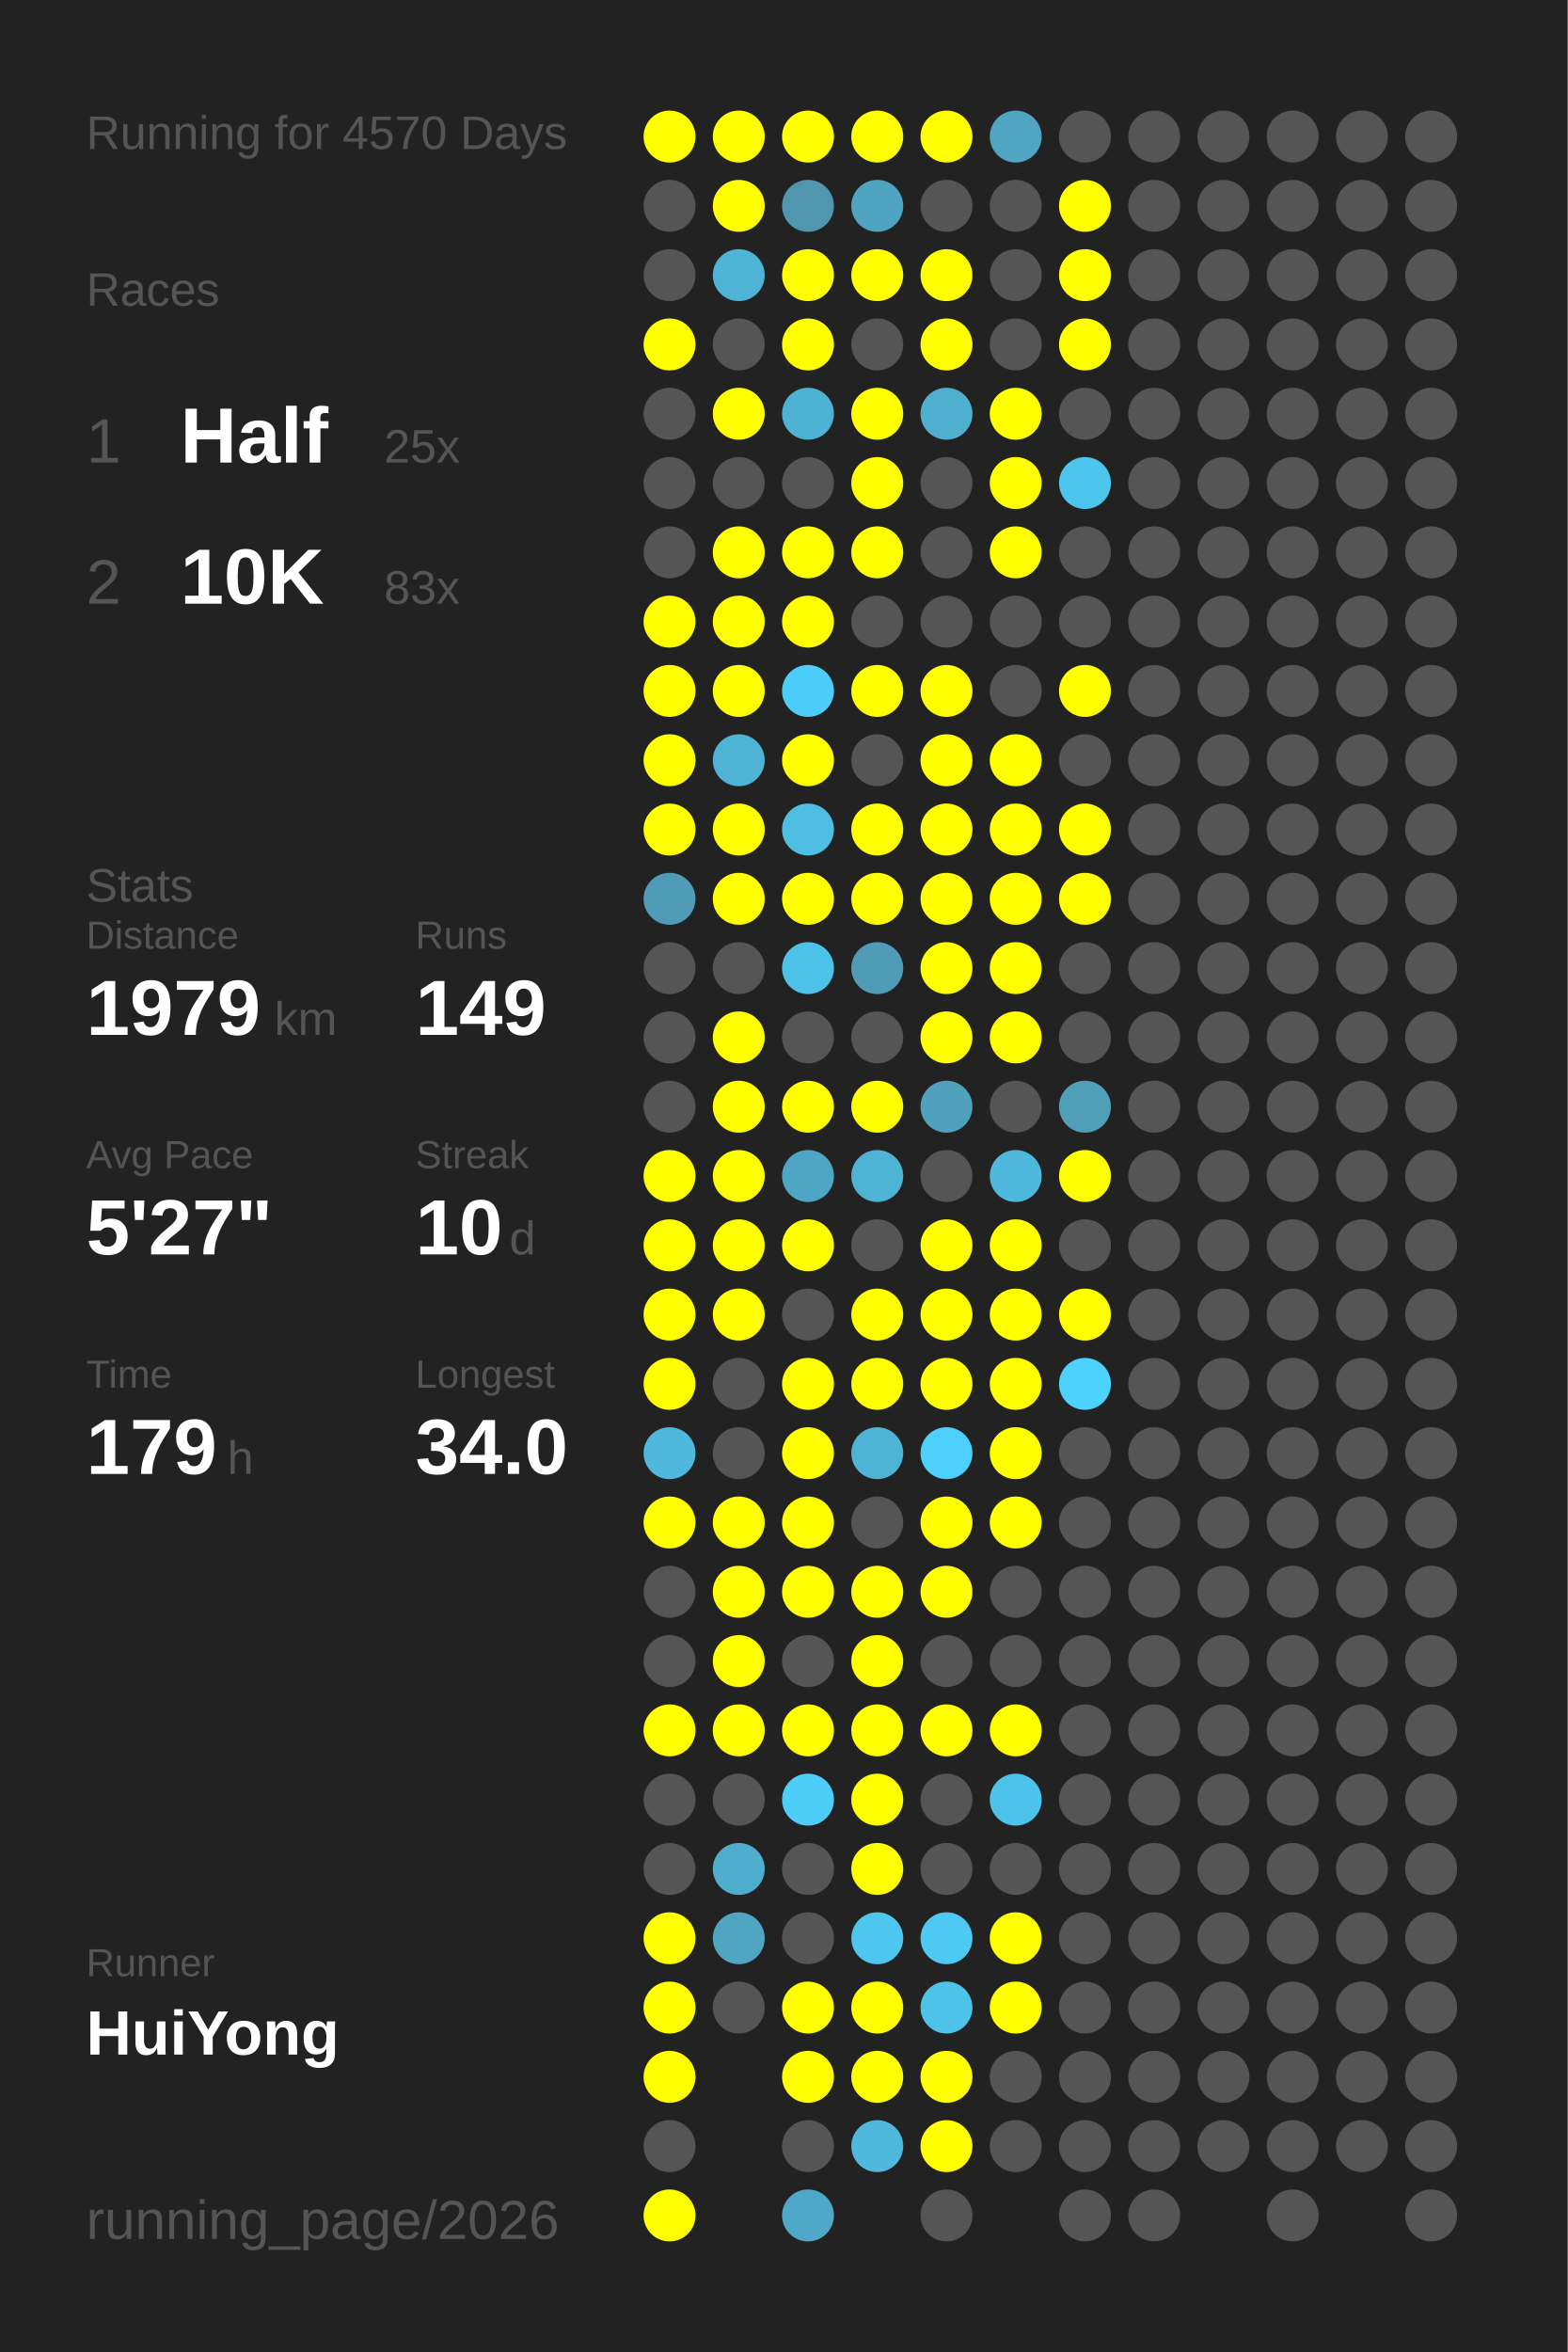
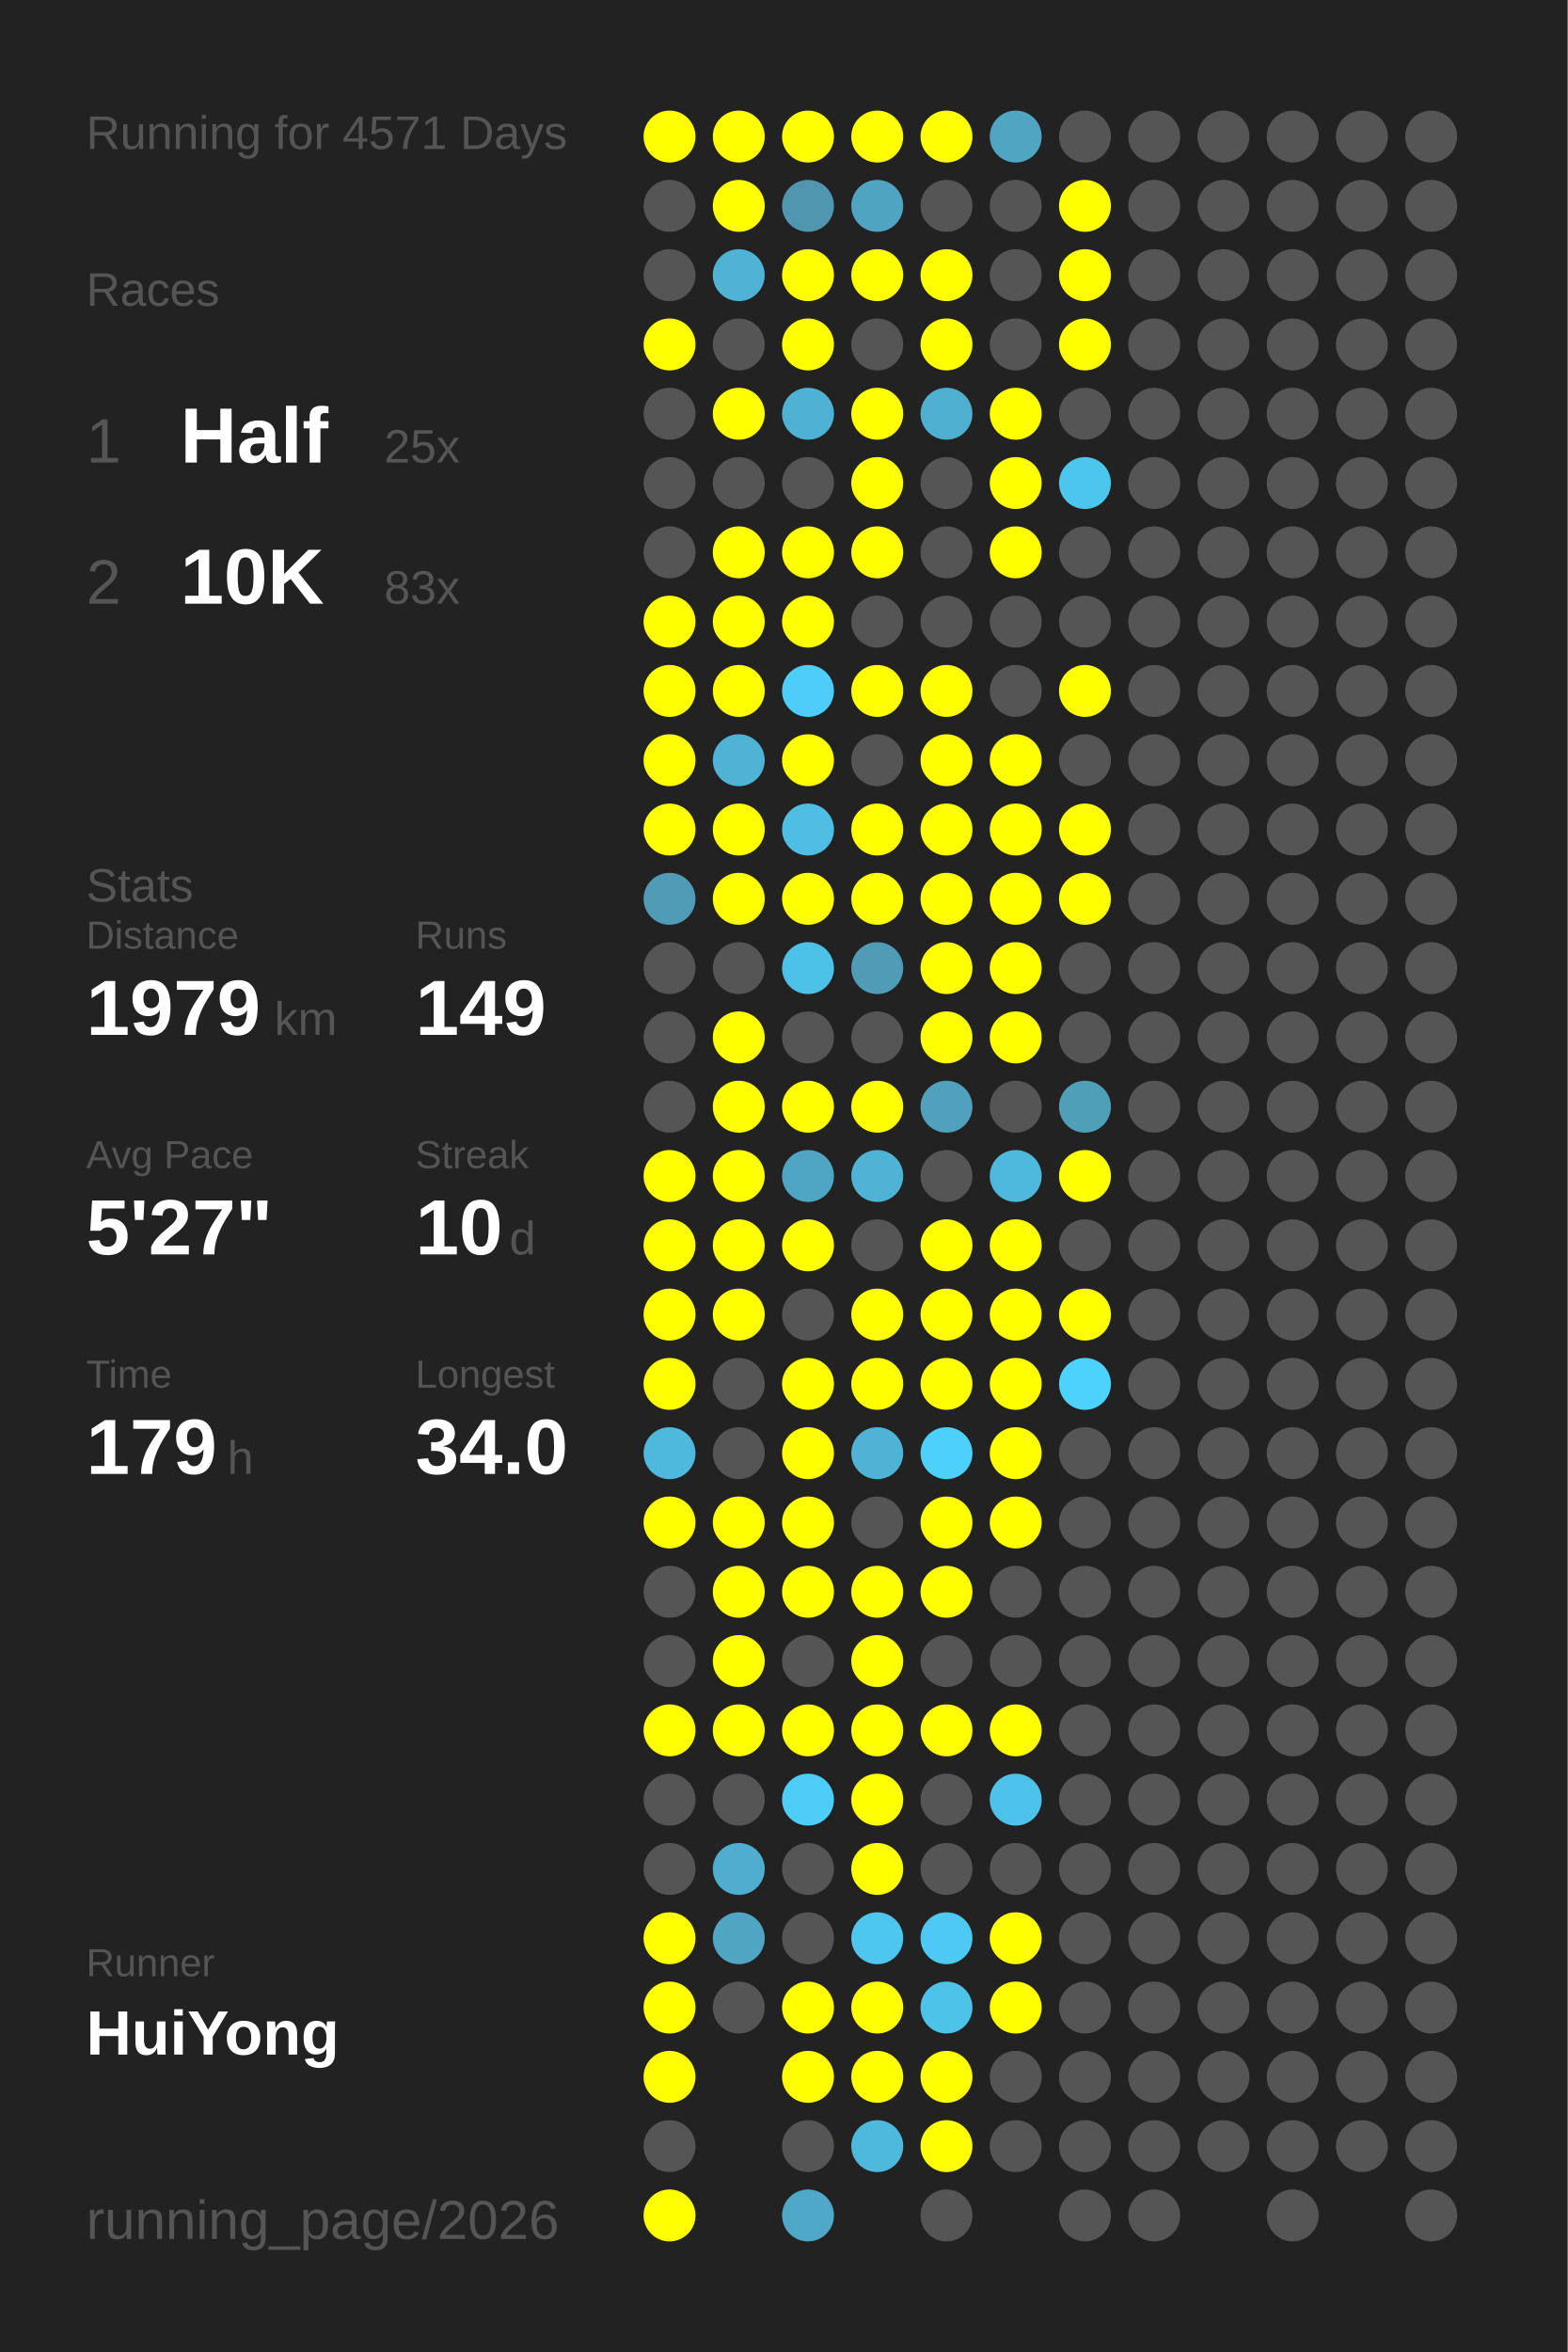
<svg xmlns="http://www.w3.org/2000/svg" baseProfile="full" height="300mm" version="1.1" viewBox="0,0,200,300" width="200mm">
  <defs />
  <rect fill="#222222" height="300" width="200" x="0" y="0" />
-   <text fill="#555555" style="font-size:6px; font-family:Arial;" x="11" y="19">Running for 4570 Days</text>
+   <text fill="#555555" style="font-size:6px; font-family:Arial;" x="11" y="19">Running for 4571 Days</text>
  <text fill="#555555" style="font-size:6px; font-family:Arial;" x="11" y="39">Races</text>
  <text fill="#555555" style="font-size:8px; font-family:Arial;" x="11" y="59">1</text>
  <text fill="#FFFFFF" style="font-size:10px; font-family:Arial; font-weight:bold;" x="23" y="59">Half</text>
  <text fill="#555555" style="font-size:6px; font-family:Arial;" x="49" y="59">25x</text>
  <text fill="#555555" style="font-size:8px; font-family:Arial;" x="11" y="77">2</text>
  <text fill="#FFFFFF" style="font-size:10px; font-family:Arial; font-weight:bold;" x="23" y="77">10K</text>
  <text fill="#555555" style="font-size:6px; font-family:Arial;" x="49" y="77">83x</text>
  <text fill="#555555" style="font-size:6px; font-family:Arial;" x="11" y="115">Stats</text>
  <text fill="#555555" style="font-size:5px; font-family:Arial;" x="11" y="121">Distance</text>
  <text fill="#FFFFFF" style="font-size:10px; font-family:Arial; font-weight:bold;" x="11" y="132">1979</text>
  <text fill="#555555" style="font-size:6px; font-family:Arial;" x="35" y="132">km</text>
  <text fill="#555555" style="font-size:5px; font-family:Arial;" x="53" y="121">Runs</text>
  <text fill="#FFFFFF" style="font-size:10px; font-family:Arial; font-weight:bold;" x="53" y="132">149</text>
  <text fill="#555555" style="font-size:5px; font-family:Arial;" x="11" y="149">Avg Pace</text>
  <text fill="#FFFFFF" style="font-size:10px; font-family:Arial; font-weight:bold;" x="11" y="160">5'27"</text>
  <text fill="#555555" style="font-size:5px; font-family:Arial;" x="53" y="149">Streak</text>
  <text fill="#FFFFFF" style="font-size:10px; font-family:Arial; font-weight:bold;" x="53" y="160">10</text>
  <text fill="#555555" style="font-size:6px; font-family:Arial;" x="65" y="160">d</text>
  <text fill="#555555" style="font-size:5px; font-family:Arial;" x="11" y="177">Time</text>
  <text fill="#FFFFFF" style="font-size:10px; font-family:Arial; font-weight:bold;" x="11" y="188">179</text>
  <text fill="#555555" style="font-size:6px; font-family:Arial;" x="29" y="188">h</text>
  <text fill="#555555" style="font-size:5px; font-family:Arial;" x="53" y="177">Longest</text>
  <text fill="#FFFFFF" style="font-size:10px; font-family:Arial; font-weight:bold;" x="53" y="188">34.0</text>
  <text fill="#555555" style="font-size:5px; font-family:Arial;" x="11" y="252.065">Runner</text>
  <text fill="#FFFFFF" style="font-size:8px; font-family:Arial; font-weight:bold;" x="11" y="262.065">HuiYong</text>
  <text fill="#555555" style="font-size:7px; font-family:Arial;" x="11" y="285.581">running_page/2026</text>
  <circle cx="85.417" cy="17.419" fill="#FFFF00" r="3.312" />
  <circle cx="85.417" cy="26.258" fill="#555555" r="3.312" />
  <circle cx="85.417" cy="35.097" fill="#555555" r="3.312" />
  <circle cx="85.417" cy="43.935" fill="#FFFF00" r="3.312" />
  <circle cx="85.417" cy="52.774" fill="#555555" r="3.312" />
  <circle cx="85.417" cy="61.613" fill="#555555" r="3.312" />
  <circle cx="85.417" cy="70.452" fill="#555555" r="3.312" />
  <circle cx="85.417" cy="79.29" fill="#FFFF00" r="3.312" />
  <circle cx="85.417" cy="88.129" fill="#FFFF00" r="3.312" />
  <circle cx="85.417" cy="96.968" fill="#FFFF00" r="3.312" />
  <circle cx="85.417" cy="105.806" fill="#FFFF00" r="3.312" />
  <circle cx="85.417" cy="114.645" fill="#509bb5" r="3.312" />
  <circle cx="85.417" cy="123.484" fill="#555555" r="3.312" />
  <circle cx="85.417" cy="132.323" fill="#555555" r="3.312" />
  <circle cx="85.417" cy="141.161" fill="#555555" r="3.312" />
  <circle cx="85.417" cy="150" fill="#FFFF00" r="3.312" />
  <circle cx="85.417" cy="158.839" fill="#FFFF00" r="3.312" />
  <circle cx="85.417" cy="167.677" fill="#FFFF00" r="3.312" />
  <circle cx="85.417" cy="176.516" fill="#FFFF00" r="3.312" />
  <circle cx="85.417" cy="185.355" fill="#4eb9dd" r="3.312" />
  <circle cx="85.417" cy="194.194" fill="#FFFF00" r="3.312" />
  <circle cx="85.417" cy="203.032" fill="#555555" r="3.312" />
  <circle cx="85.417" cy="211.871" fill="#555555" r="3.312" />
  <circle cx="85.417" cy="220.71" fill="#FFFF00" r="3.312" />
  <circle cx="85.417" cy="229.548" fill="#555555" r="3.312" />
  <circle cx="85.417" cy="238.387" fill="#555555" r="3.312" />
  <circle cx="85.417" cy="247.226" fill="#FFFF00" r="3.312" />
  <circle cx="85.417" cy="256.065" fill="#FFFF00" r="3.312" />
  <circle cx="85.417" cy="264.903" fill="#FFFF00" r="3.312" />
  <circle cx="85.417" cy="273.742" fill="#555555" r="3.312" />
  <circle cx="85.417" cy="282.581" fill="#FFFF00" r="3.312" />
  <circle cx="94.25" cy="17.419" fill="#FFFF00" r="3.312" />
  <circle cx="94.25" cy="26.258" fill="#FFFF00" r="3.312" />
  <circle cx="94.25" cy="35.097" fill="#4eb3d4" r="3.312" />
  <circle cx="94.25" cy="43.935" fill="#555555" r="3.312" />
  <circle cx="94.25" cy="52.774" fill="#FFFF00" r="3.312" />
  <circle cx="94.25" cy="61.613" fill="#555555" r="3.312" />
  <circle cx="94.25" cy="70.452" fill="#FFFF00" r="3.312" />
  <circle cx="94.25" cy="79.29" fill="#FFFF00" r="3.312" />
  <circle cx="94.25" cy="88.129" fill="#FFFF00" r="3.312" />
  <circle cx="94.25" cy="96.968" fill="#4eb3d4" r="3.312" />
  <circle cx="94.25" cy="105.806" fill="#FFFF00" r="3.312" />
  <circle cx="94.25" cy="114.645" fill="#FFFF00" r="3.312" />
  <circle cx="94.25" cy="123.484" fill="#555555" r="3.312" />
  <circle cx="94.25" cy="132.323" fill="#FFFF00" r="3.312" />
  <circle cx="94.25" cy="141.161" fill="#FFFF00" r="3.312" />
  <circle cx="94.25" cy="150" fill="#FFFF00" r="3.312" />
  <circle cx="94.25" cy="158.839" fill="#FFFF00" r="3.312" />
  <circle cx="94.25" cy="167.677" fill="#FFFF00" r="3.312" />
  <circle cx="94.25" cy="176.516" fill="#555555" r="3.312" />
  <circle cx="94.25" cy="185.355" fill="#555555" r="3.312" />
  <circle cx="94.25" cy="194.194" fill="#FFFF00" r="3.312" />
  <circle cx="94.25" cy="203.032" fill="#FFFF00" r="3.312" />
  <circle cx="94.25" cy="211.871" fill="#FFFF00" r="3.312" />
  <circle cx="94.25" cy="220.71" fill="#FFFF00" r="3.312" />
  <circle cx="94.25" cy="229.548" fill="#555555" r="3.312" />
  <circle cx="94.25" cy="238.387" fill="#4faece" r="3.312" />
  <circle cx="94.25" cy="247.226" fill="#4fa5c2" r="3.312" />
  <circle cx="94.25" cy="256.065" fill="#555555" r="3.312" />
  <circle cx="103.083" cy="17.419" fill="#FFFF00" r="3.312" />
  <circle cx="103.083" cy="26.258" fill="#5096ae" r="3.312" />
  <circle cx="103.083" cy="35.097" fill="#FFFF00" r="3.312" />
  <circle cx="103.083" cy="43.935" fill="#FFFF00" r="3.312" />
  <circle cx="103.083" cy="52.774" fill="#4eb2d4" r="3.312" />
  <circle cx="103.083" cy="61.613" fill="#555555" r="3.312" />
  <circle cx="103.083" cy="70.452" fill="#FFFF00" r="3.312" />
  <circle cx="103.083" cy="79.29" fill="#FFFF00" r="3.312" />
  <circle cx="103.083" cy="88.129" fill="#4dcefa" r="3.312" />
  <circle cx="103.083" cy="96.968" fill="#FFFF00" r="3.312" />
  <circle cx="103.083" cy="105.806" fill="#4ebee3" r="3.312" />
  <circle cx="103.083" cy="114.645" fill="#FFFF00" r="3.312" />
  <circle cx="103.083" cy="123.484" fill="#4dc2e9" r="3.312" />
  <circle cx="103.083" cy="132.323" fill="#555555" r="3.312" />
  <circle cx="103.083" cy="141.161" fill="#FFFF00" r="3.312" />
  <circle cx="103.083" cy="150" fill="#4fa6c4" r="3.312" />
  <circle cx="103.083" cy="158.839" fill="#FFFF00" r="3.312" />
  <circle cx="103.083" cy="167.677" fill="#555555" r="3.312" />
  <circle cx="103.083" cy="176.516" fill="#FFFF00" r="3.312" />
  <circle cx="103.083" cy="185.355" fill="#FFFF00" r="3.312" />
  <circle cx="103.083" cy="194.194" fill="#FFFF00" r="3.312" />
  <circle cx="103.083" cy="203.032" fill="#FFFF00" r="3.312" />
  <circle cx="103.083" cy="211.871" fill="#555555" r="3.312" />
  <circle cx="103.083" cy="220.71" fill="#FFFF00" r="3.312" />
  <circle cx="103.083" cy="229.548" fill="#4dcef9" r="3.312" />
  <circle cx="103.083" cy="238.387" fill="#555555" r="3.312" />
  <circle cx="103.083" cy="247.226" fill="#555555" r="3.312" />
  <circle cx="103.083" cy="256.065" fill="#FFFF00" r="3.312" />
  <circle cx="103.083" cy="264.903" fill="#FFFF00" r="3.312" />
  <circle cx="103.083" cy="273.742" fill="#555555" r="3.312" />
  <circle cx="103.083" cy="282.581" fill="#4fa8c7" r="3.312" />
  <circle cx="111.917" cy="17.419" fill="#FFFF00" r="3.312" />
  <circle cx="111.917" cy="26.258" fill="#4fa5c1" r="3.312" />
  <circle cx="111.917" cy="35.097" fill="#FFFF00" r="3.312" />
  <circle cx="111.917" cy="43.935" fill="#555555" r="3.312" />
  <circle cx="111.917" cy="52.774" fill="#FFFF00" r="3.312" />
  <circle cx="111.917" cy="61.613" fill="#FFFF00" r="3.312" />
  <circle cx="111.917" cy="70.452" fill="#FFFF00" r="3.312" />
  <circle cx="111.917" cy="79.29" fill="#555555" r="3.312" />
  <circle cx="111.917" cy="88.129" fill="#FFFF00" r="3.312" />
  <circle cx="111.917" cy="96.968" fill="#555555" r="3.312" />
  <circle cx="111.917" cy="105.806" fill="#FFFF00" r="3.312" />
  <circle cx="111.917" cy="114.645" fill="#FFFF00" r="3.312" />
  <circle cx="111.917" cy="123.484" fill="#509cb6" r="3.312" />
  <circle cx="111.917" cy="132.323" fill="#555555" r="3.312" />
  <circle cx="111.917" cy="141.161" fill="#FFFF00" r="3.312" />
  <circle cx="111.917" cy="150" fill="#4eb3d4" r="3.312" />
  <circle cx="111.917" cy="158.839" fill="#555555" r="3.312" />
  <circle cx="111.917" cy="167.677" fill="#FFFF00" r="3.312" />
  <circle cx="111.917" cy="176.516" fill="#FFFF00" r="3.312" />
  <circle cx="111.917" cy="185.355" fill="#4eb3d5" r="3.312" />
  <circle cx="111.917" cy="194.194" fill="#555555" r="3.312" />
  <circle cx="111.917" cy="203.032" fill="#FFFF00" r="3.312" />
  <circle cx="111.917" cy="211.871" fill="#FFFF00" r="3.312" />
  <circle cx="111.917" cy="220.71" fill="#FFFF00" r="3.312" />
  <circle cx="111.917" cy="229.548" fill="#FFFF00" r="3.312" />
  <circle cx="111.917" cy="238.387" fill="#FFFF00" r="3.312" />
  <circle cx="111.917" cy="247.226" fill="#4dc7f0" r="3.312" />
  <circle cx="111.917" cy="256.065" fill="#FFFF00" r="3.312" />
  <circle cx="111.917" cy="264.903" fill="#FFFF00" r="3.312" />
  <circle cx="111.917" cy="273.742" fill="#4eb9dd" r="3.312" />
  <circle cx="120.75" cy="17.419" fill="#FFFF00" r="3.312" />
  <circle cx="120.75" cy="26.258" fill="#555555" r="3.312" />
  <circle cx="120.75" cy="35.097" fill="#FFFF00" r="3.312" />
  <circle cx="120.75" cy="43.935" fill="#FFFF00" r="3.312" />
  <circle cx="120.75" cy="52.774" fill="#4fafcf" r="3.312" />
  <circle cx="120.75" cy="61.613" fill="#555555" r="3.312" />
  <circle cx="120.75" cy="70.452" fill="#555555" r="3.312" />
  <circle cx="120.75" cy="79.29" fill="#555555" r="3.312" />
  <circle cx="120.75" cy="88.129" fill="#FFFF00" r="3.312" />
  <circle cx="120.75" cy="96.968" fill="#FFFF00" r="3.312" />
  <circle cx="120.75" cy="105.806" fill="#FFFF00" r="3.312" />
  <circle cx="120.75" cy="114.645" fill="#FFFF00" r="3.312" />
  <circle cx="120.75" cy="123.484" fill="#FFFF00" r="3.312" />
  <circle cx="120.75" cy="132.323" fill="#FFFF00" r="3.312" />
  <circle cx="120.75" cy="141.161" fill="#50a1bc" r="3.312" />
  <circle cx="120.75" cy="150" fill="#555555" r="3.312" />
  <circle cx="120.75" cy="158.839" fill="#FFFF00" r="3.312" />
  <circle cx="120.75" cy="167.677" fill="#FFFF00" r="3.312" />
  <circle cx="120.75" cy="176.516" fill="#FFFF00" r="3.312" />
  <circle cx="120.75" cy="185.355" fill="#4dd0fc" r="3.312" />
  <circle cx="120.75" cy="194.194" fill="#FFFF00" r="3.312" />
  <circle cx="120.75" cy="203.032" fill="#FFFF00" r="3.312" />
  <circle cx="120.75" cy="211.871" fill="#555555" r="3.312" />
  <circle cx="120.75" cy="220.71" fill="#FFFF00" r="3.312" />
  <circle cx="120.75" cy="229.548" fill="#555555" r="3.312" />
  <circle cx="120.75" cy="238.387" fill="#555555" r="3.312" />
  <circle cx="120.75" cy="247.226" fill="#4dc9f3" r="3.312" />
  <circle cx="120.75" cy="256.065" fill="#4dc3ea" r="3.312" />
  <circle cx="120.75" cy="264.903" fill="#FFFF00" r="3.312" />
  <circle cx="120.75" cy="273.742" fill="#FFFF00" r="3.312" />
  <circle cx="120.75" cy="282.581" fill="#555555" r="3.312" />
  <circle cx="129.583" cy="17.419" fill="#4fa5c2" r="3.312" />
  <circle cx="129.583" cy="26.258" fill="#555555" r="3.312" />
  <circle cx="129.583" cy="35.097" fill="#555555" r="3.312" />
  <circle cx="129.583" cy="43.935" fill="#555555" r="3.312" />
  <circle cx="129.583" cy="52.774" fill="#FFFF00" r="3.312" />
  <circle cx="129.583" cy="61.613" fill="#FFFF00" r="3.312" />
  <circle cx="129.583" cy="70.452" fill="#FFFF00" r="3.312" />
  <circle cx="129.583" cy="79.29" fill="#555555" r="3.312" />
  <circle cx="129.583" cy="88.129" fill="#555555" r="3.312" />
  <circle cx="129.583" cy="96.968" fill="#FFFF00" r="3.312" />
  <circle cx="129.583" cy="105.806" fill="#FFFF00" r="3.312" />
  <circle cx="129.583" cy="114.645" fill="#FFFF00" r="3.312" />
  <circle cx="129.583" cy="123.484" fill="#FFFF00" r="3.312" />
  <circle cx="129.583" cy="132.323" fill="#FFFF00" r="3.312" />
  <circle cx="129.583" cy="141.161" fill="#555555" r="3.312" />
  <circle cx="129.583" cy="150" fill="#4eb9dd" r="3.312" />
  <circle cx="129.583" cy="158.839" fill="#FFFF00" r="3.312" />
  <circle cx="129.583" cy="167.677" fill="#FFFF00" r="3.312" />
  <circle cx="129.583" cy="176.516" fill="#FFFF00" r="3.312" />
  <circle cx="129.583" cy="185.355" fill="#FFFF00" r="3.312" />
  <circle cx="129.583" cy="194.194" fill="#FFFF00" r="3.312" />
  <circle cx="129.583" cy="203.032" fill="#555555" r="3.312" />
  <circle cx="129.583" cy="211.871" fill="#555555" r="3.312" />
  <circle cx="129.583" cy="220.71" fill="#FFFF00" r="3.312" />
  <circle cx="129.583" cy="229.548" fill="#4dc3eb" r="3.312" />
  <circle cx="129.583" cy="238.387" fill="#555555" r="3.312" />
  <circle cx="129.583" cy="247.226" fill="#FFFF00" r="3.312" />
  <circle cx="129.583" cy="256.065" fill="#FFFF00" r="3.312" />
  <circle cx="129.583" cy="264.903" fill="#555555" r="3.312" />
  <circle cx="129.583" cy="273.742" fill="#555555" r="3.312" />
  <circle cx="138.417" cy="17.419" fill="#555555" r="3.312" />
  <circle cx="138.417" cy="26.258" fill="#FFFF00" r="3.312" />
  <circle cx="138.417" cy="35.097" fill="#FFFF00" r="3.312" />
  <circle cx="138.417" cy="43.935" fill="#FFFF00" r="3.312" />
  <circle cx="138.417" cy="52.774" fill="#555555" r="3.312" />
  <circle cx="138.417" cy="61.613" fill="#4dc6ee" r="3.312" />
  <circle cx="138.417" cy="70.452" fill="#555555" r="3.312" />
  <circle cx="138.417" cy="79.29" fill="#555555" r="3.312" />
  <circle cx="138.417" cy="88.129" fill="#FFFF00" r="3.312" />
  <circle cx="138.417" cy="96.968" fill="#555555" r="3.312" />
  <circle cx="138.417" cy="105.806" fill="#FFFF00" r="3.312" />
  <circle cx="138.417" cy="114.645" fill="#FFFF00" r="3.312" />
  <circle cx="138.417" cy="123.484" fill="#555555" r="3.312" />
  <circle cx="138.417" cy="132.323" fill="#555555" r="3.312" />
  <circle cx="138.417" cy="141.161" fill="#509fb9" r="3.312" />
  <circle cx="138.417" cy="150" fill="#FFFF00" r="3.312" />
  <circle cx="138.417" cy="158.839" fill="#555555" r="3.312" />
  <circle cx="138.417" cy="167.677" fill="#FFFF00" r="3.312" />
  <circle cx="138.417" cy="176.516" fill="#4dd1fd" r="3.312" />
  <circle cx="138.417" cy="185.355" fill="#555555" r="3.312" />
  <circle cx="138.417" cy="194.194" fill="#555555" r="3.312" />
  <circle cx="138.417" cy="203.032" fill="#555555" r="3.312" />
  <circle cx="138.417" cy="211.871" fill="#555555" r="3.312" />
  <circle cx="138.417" cy="220.71" fill="#555555" r="3.312" />
  <circle cx="138.417" cy="229.548" fill="#555555" r="3.312" />
  <circle cx="138.417" cy="238.387" fill="#555555" r="3.312" />
  <circle cx="138.417" cy="247.226" fill="#555555" r="3.312" />
  <circle cx="138.417" cy="256.065" fill="#555555" r="3.312" />
  <circle cx="138.417" cy="264.903" fill="#555555" r="3.312" />
  <circle cx="138.417" cy="273.742" fill="#555555" r="3.312" />
  <circle cx="138.417" cy="282.581" fill="#555555" r="3.312" />
  <circle cx="147.25" cy="17.419" fill="#555555" r="3.312" />
  <circle cx="147.25" cy="26.258" fill="#555555" r="3.312" />
  <circle cx="147.25" cy="35.097" fill="#555555" r="3.312" />
  <circle cx="147.25" cy="43.935" fill="#555555" r="3.312" />
  <circle cx="147.25" cy="52.774" fill="#555555" r="3.312" />
  <circle cx="147.25" cy="61.613" fill="#555555" r="3.312" />
  <circle cx="147.25" cy="70.452" fill="#555555" r="3.312" />
  <circle cx="147.25" cy="79.29" fill="#555555" r="3.312" />
  <circle cx="147.25" cy="88.129" fill="#555555" r="3.312" />
  <circle cx="147.25" cy="96.968" fill="#555555" r="3.312" />
  <circle cx="147.25" cy="105.806" fill="#555555" r="3.312" />
  <circle cx="147.25" cy="114.645" fill="#555555" r="3.312" />
  <circle cx="147.25" cy="123.484" fill="#555555" r="3.312" />
  <circle cx="147.25" cy="132.323" fill="#555555" r="3.312" />
  <circle cx="147.25" cy="141.161" fill="#555555" r="3.312" />
  <circle cx="147.25" cy="150" fill="#555555" r="3.312" />
  <circle cx="147.25" cy="158.839" fill="#555555" r="3.312" />
  <circle cx="147.25" cy="167.677" fill="#555555" r="3.312" />
  <circle cx="147.25" cy="176.516" fill="#555555" r="3.312" />
  <circle cx="147.25" cy="185.355" fill="#555555" r="3.312" />
  <circle cx="147.25" cy="194.194" fill="#555555" r="3.312" />
  <circle cx="147.25" cy="203.032" fill="#555555" r="3.312" />
  <circle cx="147.25" cy="211.871" fill="#555555" r="3.312" />
  <circle cx="147.25" cy="220.71" fill="#555555" r="3.312" />
  <circle cx="147.25" cy="229.548" fill="#555555" r="3.312" />
  <circle cx="147.25" cy="238.387" fill="#555555" r="3.312" />
  <circle cx="147.25" cy="247.226" fill="#555555" r="3.312" />
  <circle cx="147.25" cy="256.065" fill="#555555" r="3.312" />
  <circle cx="147.25" cy="264.903" fill="#555555" r="3.312" />
  <circle cx="147.25" cy="273.742" fill="#555555" r="3.312" />
  <circle cx="147.25" cy="282.581" fill="#555555" r="3.312" />
  <circle cx="156.083" cy="17.419" fill="#555555" r="3.312" />
  <circle cx="156.083" cy="26.258" fill="#555555" r="3.312" />
  <circle cx="156.083" cy="35.097" fill="#555555" r="3.312" />
  <circle cx="156.083" cy="43.935" fill="#555555" r="3.312" />
  <circle cx="156.083" cy="52.774" fill="#555555" r="3.312" />
  <circle cx="156.083" cy="61.613" fill="#555555" r="3.312" />
  <circle cx="156.083" cy="70.452" fill="#555555" r="3.312" />
  <circle cx="156.083" cy="79.29" fill="#555555" r="3.312" />
  <circle cx="156.083" cy="88.129" fill="#555555" r="3.312" />
  <circle cx="156.083" cy="96.968" fill="#555555" r="3.312" />
  <circle cx="156.083" cy="105.806" fill="#555555" r="3.312" />
  <circle cx="156.083" cy="114.645" fill="#555555" r="3.312" />
  <circle cx="156.083" cy="123.484" fill="#555555" r="3.312" />
  <circle cx="156.083" cy="132.323" fill="#555555" r="3.312" />
  <circle cx="156.083" cy="141.161" fill="#555555" r="3.312" />
  <circle cx="156.083" cy="150" fill="#555555" r="3.312" />
  <circle cx="156.083" cy="158.839" fill="#555555" r="3.312" />
  <circle cx="156.083" cy="167.677" fill="#555555" r="3.312" />
  <circle cx="156.083" cy="176.516" fill="#555555" r="3.312" />
  <circle cx="156.083" cy="185.355" fill="#555555" r="3.312" />
  <circle cx="156.083" cy="194.194" fill="#555555" r="3.312" />
  <circle cx="156.083" cy="203.032" fill="#555555" r="3.312" />
  <circle cx="156.083" cy="211.871" fill="#555555" r="3.312" />
  <circle cx="156.083" cy="220.71" fill="#555555" r="3.312" />
  <circle cx="156.083" cy="229.548" fill="#555555" r="3.312" />
  <circle cx="156.083" cy="238.387" fill="#555555" r="3.312" />
  <circle cx="156.083" cy="247.226" fill="#555555" r="3.312" />
  <circle cx="156.083" cy="256.065" fill="#555555" r="3.312" />
  <circle cx="156.083" cy="264.903" fill="#555555" r="3.312" />
  <circle cx="156.083" cy="273.742" fill="#555555" r="3.312" />
  <circle cx="164.917" cy="17.419" fill="#555555" r="3.312" />
  <circle cx="164.917" cy="26.258" fill="#555555" r="3.312" />
  <circle cx="164.917" cy="35.097" fill="#555555" r="3.312" />
  <circle cx="164.917" cy="43.935" fill="#555555" r="3.312" />
  <circle cx="164.917" cy="52.774" fill="#555555" r="3.312" />
  <circle cx="164.917" cy="61.613" fill="#555555" r="3.312" />
  <circle cx="164.917" cy="70.452" fill="#555555" r="3.312" />
  <circle cx="164.917" cy="79.29" fill="#555555" r="3.312" />
  <circle cx="164.917" cy="88.129" fill="#555555" r="3.312" />
  <circle cx="164.917" cy="96.968" fill="#555555" r="3.312" />
  <circle cx="164.917" cy="105.806" fill="#555555" r="3.312" />
  <circle cx="164.917" cy="114.645" fill="#555555" r="3.312" />
  <circle cx="164.917" cy="123.484" fill="#555555" r="3.312" />
  <circle cx="164.917" cy="132.323" fill="#555555" r="3.312" />
  <circle cx="164.917" cy="141.161" fill="#555555" r="3.312" />
  <circle cx="164.917" cy="150" fill="#555555" r="3.312" />
  <circle cx="164.917" cy="158.839" fill="#555555" r="3.312" />
  <circle cx="164.917" cy="167.677" fill="#555555" r="3.312" />
  <circle cx="164.917" cy="176.516" fill="#555555" r="3.312" />
  <circle cx="164.917" cy="185.355" fill="#555555" r="3.312" />
  <circle cx="164.917" cy="194.194" fill="#555555" r="3.312" />
  <circle cx="164.917" cy="203.032" fill="#555555" r="3.312" />
  <circle cx="164.917" cy="211.871" fill="#555555" r="3.312" />
  <circle cx="164.917" cy="220.71" fill="#555555" r="3.312" />
  <circle cx="164.917" cy="229.548" fill="#555555" r="3.312" />
  <circle cx="164.917" cy="238.387" fill="#555555" r="3.312" />
  <circle cx="164.917" cy="247.226" fill="#555555" r="3.312" />
  <circle cx="164.917" cy="256.065" fill="#555555" r="3.312" />
  <circle cx="164.917" cy="264.903" fill="#555555" r="3.312" />
  <circle cx="164.917" cy="273.742" fill="#555555" r="3.312" />
  <circle cx="164.917" cy="282.581" fill="#555555" r="3.312" />
  <circle cx="173.75" cy="17.419" fill="#555555" r="3.312" />
  <circle cx="173.75" cy="26.258" fill="#555555" r="3.312" />
  <circle cx="173.75" cy="35.097" fill="#555555" r="3.312" />
  <circle cx="173.75" cy="43.935" fill="#555555" r="3.312" />
  <circle cx="173.75" cy="52.774" fill="#555555" r="3.312" />
  <circle cx="173.75" cy="61.613" fill="#555555" r="3.312" />
  <circle cx="173.75" cy="70.452" fill="#555555" r="3.312" />
  <circle cx="173.75" cy="79.29" fill="#555555" r="3.312" />
  <circle cx="173.75" cy="88.129" fill="#555555" r="3.312" />
  <circle cx="173.75" cy="96.968" fill="#555555" r="3.312" />
  <circle cx="173.75" cy="105.806" fill="#555555" r="3.312" />
  <circle cx="173.75" cy="114.645" fill="#555555" r="3.312" />
  <circle cx="173.75" cy="123.484" fill="#555555" r="3.312" />
  <circle cx="173.75" cy="132.323" fill="#555555" r="3.312" />
  <circle cx="173.75" cy="141.161" fill="#555555" r="3.312" />
  <circle cx="173.75" cy="150" fill="#555555" r="3.312" />
  <circle cx="173.75" cy="158.839" fill="#555555" r="3.312" />
  <circle cx="173.75" cy="167.677" fill="#555555" r="3.312" />
  <circle cx="173.75" cy="176.516" fill="#555555" r="3.312" />
  <circle cx="173.75" cy="185.355" fill="#555555" r="3.312" />
  <circle cx="173.75" cy="194.194" fill="#555555" r="3.312" />
  <circle cx="173.75" cy="203.032" fill="#555555" r="3.312" />
  <circle cx="173.75" cy="211.871" fill="#555555" r="3.312" />
  <circle cx="173.75" cy="220.71" fill="#555555" r="3.312" />
  <circle cx="173.75" cy="229.548" fill="#555555" r="3.312" />
  <circle cx="173.75" cy="238.387" fill="#555555" r="3.312" />
  <circle cx="173.75" cy="247.226" fill="#555555" r="3.312" />
  <circle cx="173.75" cy="256.065" fill="#555555" r="3.312" />
  <circle cx="173.75" cy="264.903" fill="#555555" r="3.312" />
  <circle cx="173.75" cy="273.742" fill="#555555" r="3.312" />
  <circle cx="182.583" cy="17.419" fill="#555555" r="3.312" />
  <circle cx="182.583" cy="26.258" fill="#555555" r="3.312" />
  <circle cx="182.583" cy="35.097" fill="#555555" r="3.312" />
  <circle cx="182.583" cy="43.935" fill="#555555" r="3.312" />
  <circle cx="182.583" cy="52.774" fill="#555555" r="3.312" />
  <circle cx="182.583" cy="61.613" fill="#555555" r="3.312" />
  <circle cx="182.583" cy="70.452" fill="#555555" r="3.312" />
  <circle cx="182.583" cy="79.29" fill="#555555" r="3.312" />
  <circle cx="182.583" cy="88.129" fill="#555555" r="3.312" />
  <circle cx="182.583" cy="96.968" fill="#555555" r="3.312" />
  <circle cx="182.583" cy="105.806" fill="#555555" r="3.312" />
  <circle cx="182.583" cy="114.645" fill="#555555" r="3.312" />
  <circle cx="182.583" cy="123.484" fill="#555555" r="3.312" />
  <circle cx="182.583" cy="132.323" fill="#555555" r="3.312" />
  <circle cx="182.583" cy="141.161" fill="#555555" r="3.312" />
  <circle cx="182.583" cy="150" fill="#555555" r="3.312" />
  <circle cx="182.583" cy="158.839" fill="#555555" r="3.312" />
  <circle cx="182.583" cy="167.677" fill="#555555" r="3.312" />
  <circle cx="182.583" cy="176.516" fill="#555555" r="3.312" />
  <circle cx="182.583" cy="185.355" fill="#555555" r="3.312" />
  <circle cx="182.583" cy="194.194" fill="#555555" r="3.312" />
  <circle cx="182.583" cy="203.032" fill="#555555" r="3.312" />
  <circle cx="182.583" cy="211.871" fill="#555555" r="3.312" />
  <circle cx="182.583" cy="220.71" fill="#555555" r="3.312" />
  <circle cx="182.583" cy="229.548" fill="#555555" r="3.312" />
  <circle cx="182.583" cy="238.387" fill="#555555" r="3.312" />
  <circle cx="182.583" cy="247.226" fill="#555555" r="3.312" />
  <circle cx="182.583" cy="256.065" fill="#555555" r="3.312" />
  <circle cx="182.583" cy="264.903" fill="#555555" r="3.312" />
  <circle cx="182.583" cy="273.742" fill="#555555" r="3.312" />
  <circle cx="182.583" cy="282.581" fill="#555555" r="3.312" />
</svg>
